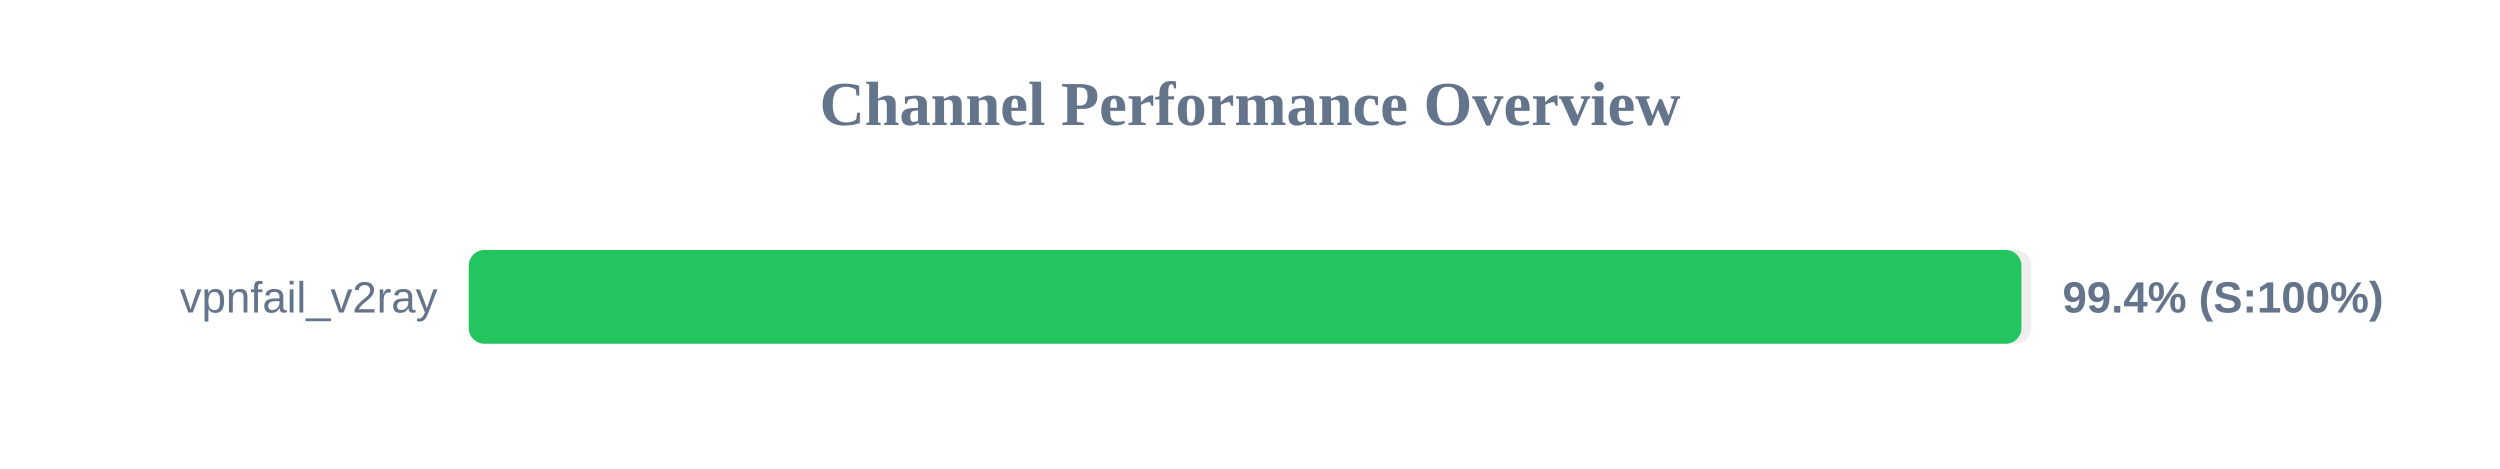
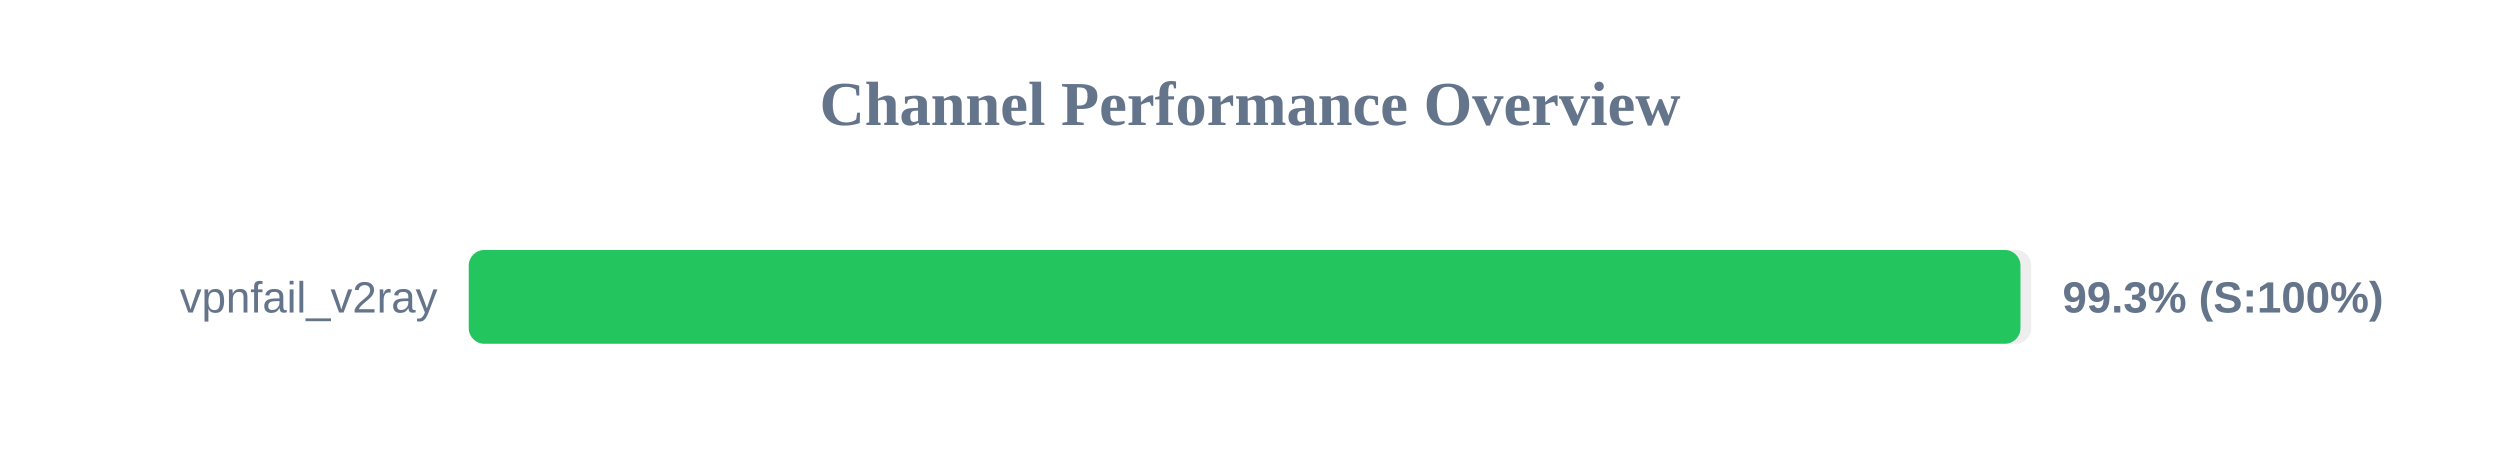
<svg xmlns="http://www.w3.org/2000/svg" width="800" height="150" version="1.1">
  <style>
        .row { font: 14px Arial; fill: #64748b; }
        .score { font: bold 14px Arial; fill: #64748b; }
    </style>
  <text x="400" y="40" text-anchor="middle" font-size="20px" font-weight="bold" fill="#64748b">Channel Performance Overview</text>
  <rect x="150" y="80" width="500" height="30" fill="#eee" rx="5" />
-   <rect x="150" y="80" width="496.85" height="30" fill="#22c55e" rx="5" />
+   <rect x="150" y="80" width="496.55" height="30" fill="#22c55e" rx="5" />
  <text x="140" y="100" text-anchor="end" class="row">vpnfail_v2ray</text>
-   <text x="660" y="100" text-anchor="start" class="score">99.4% (S:100%)</text>
+   <text x="660" y="100" text-anchor="start" class="score">99.3% (S:100%)</text>
</svg>
